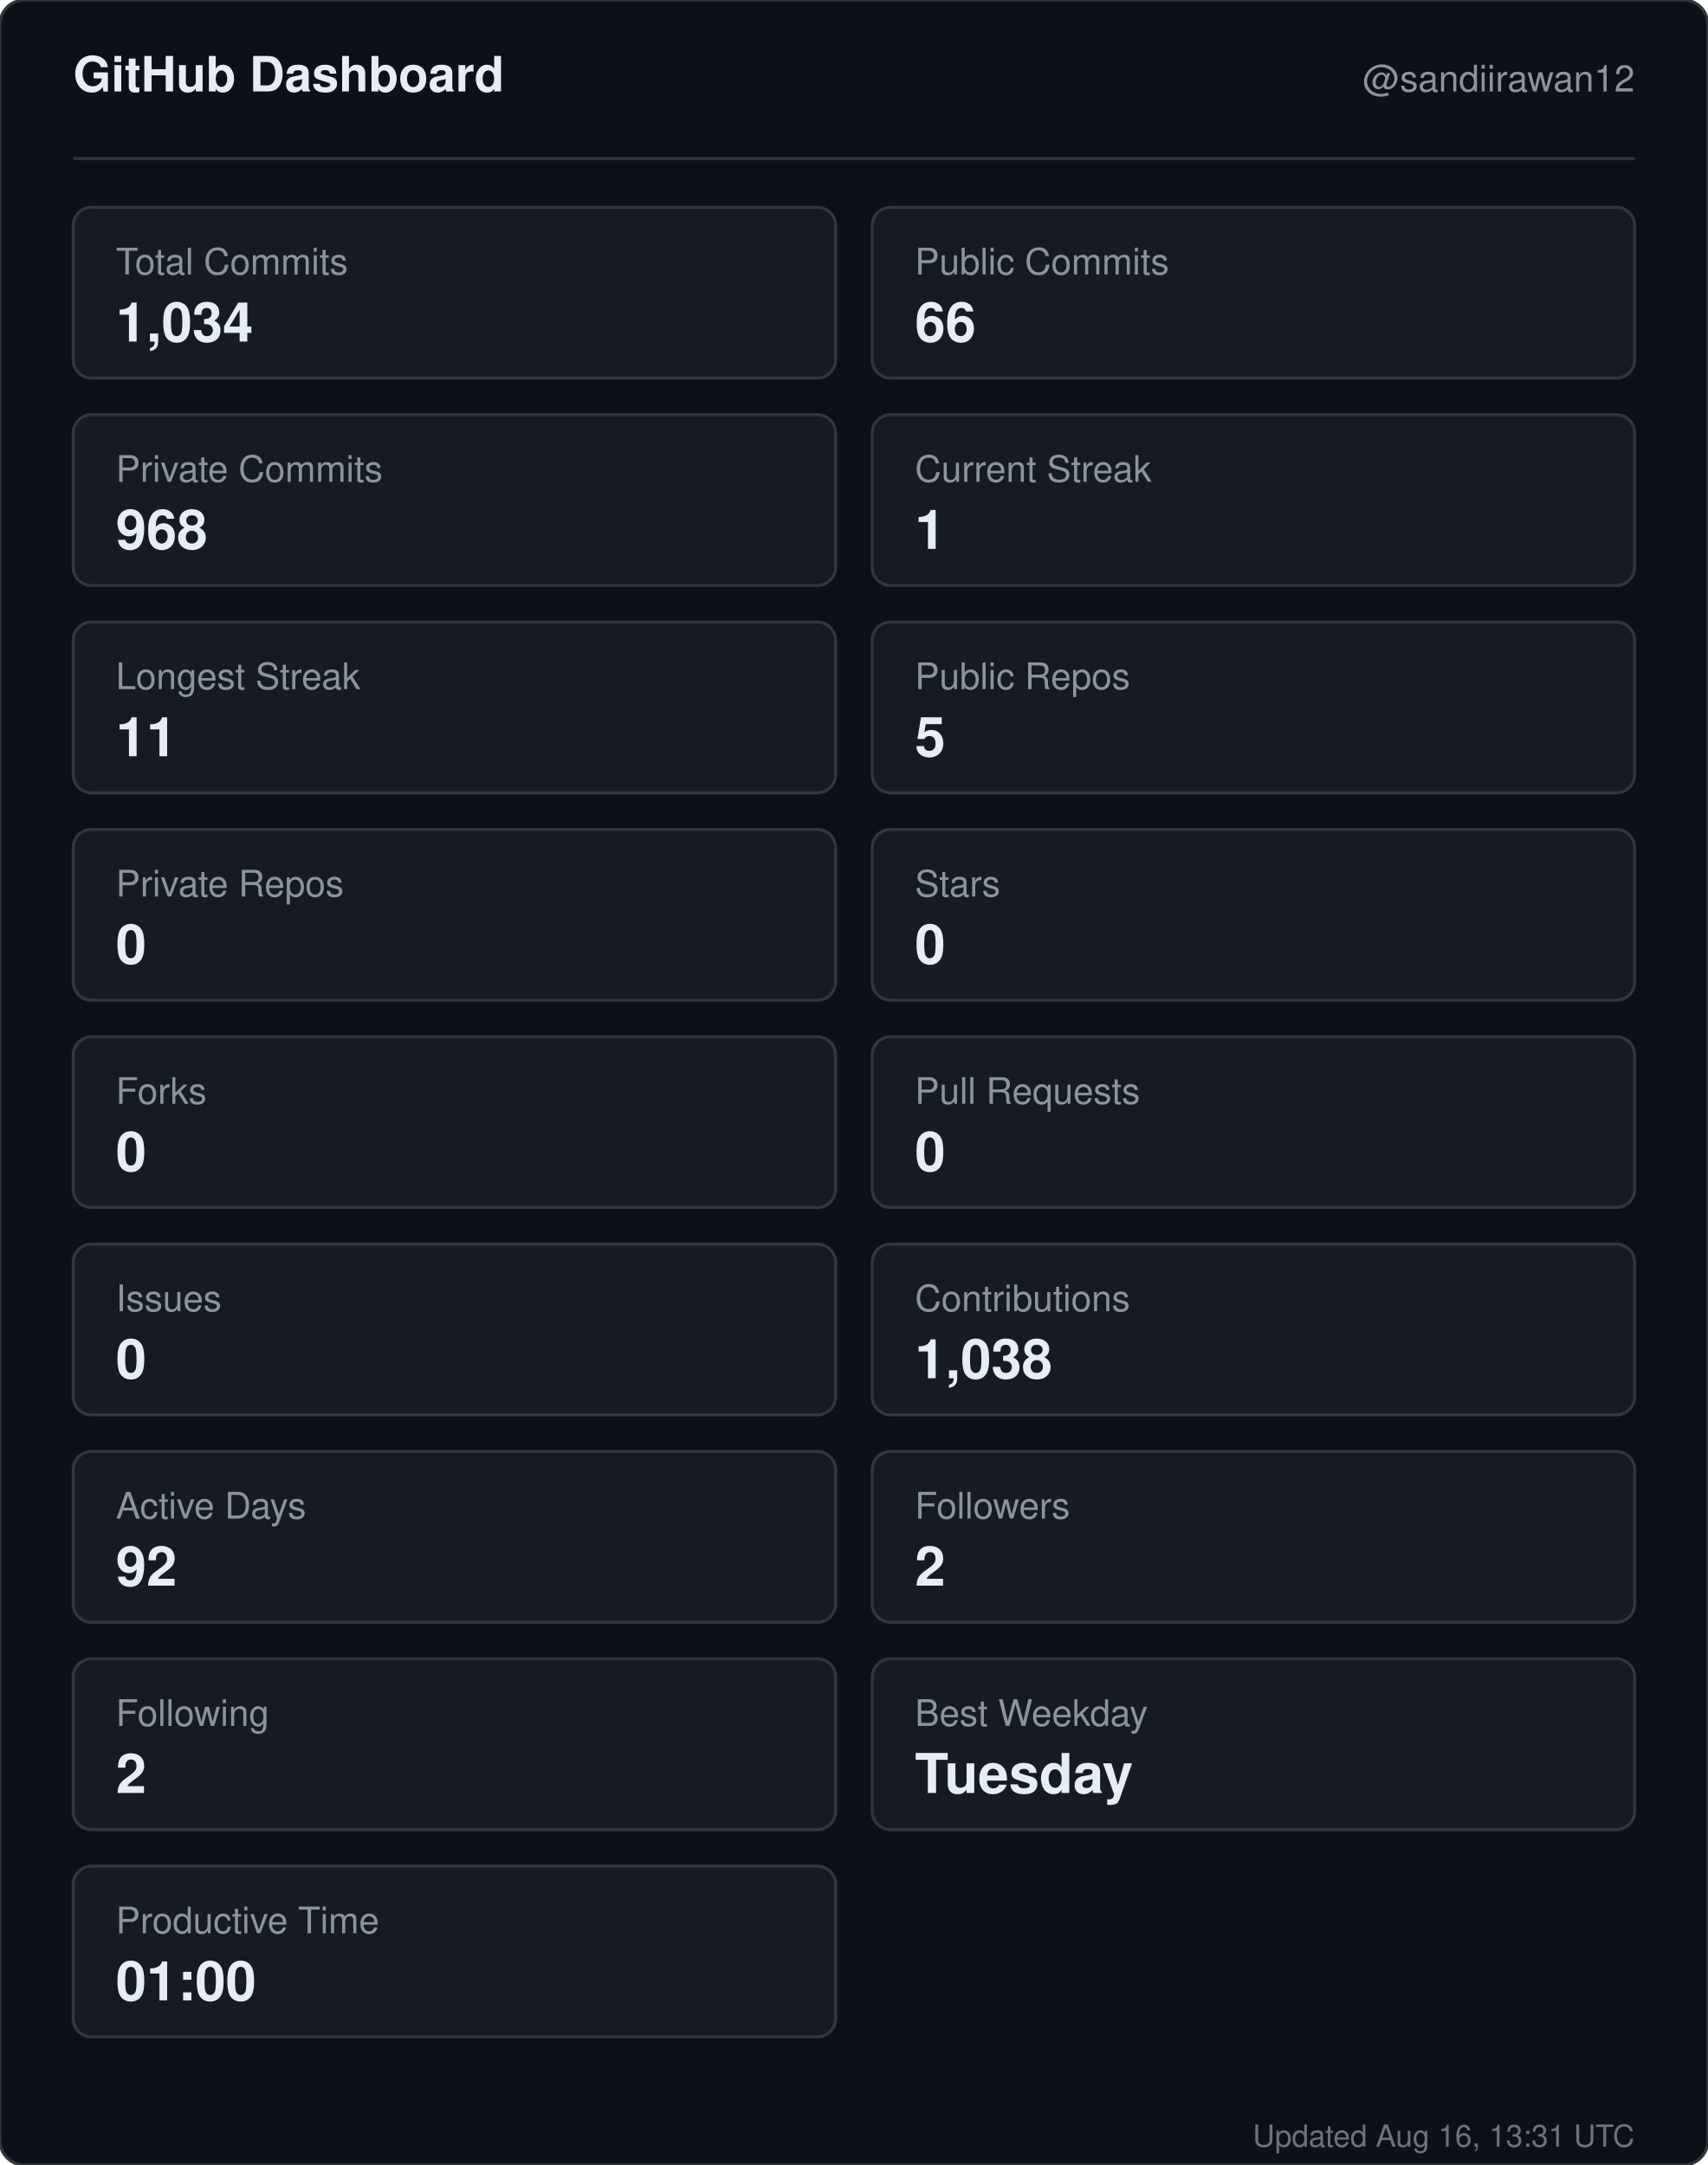
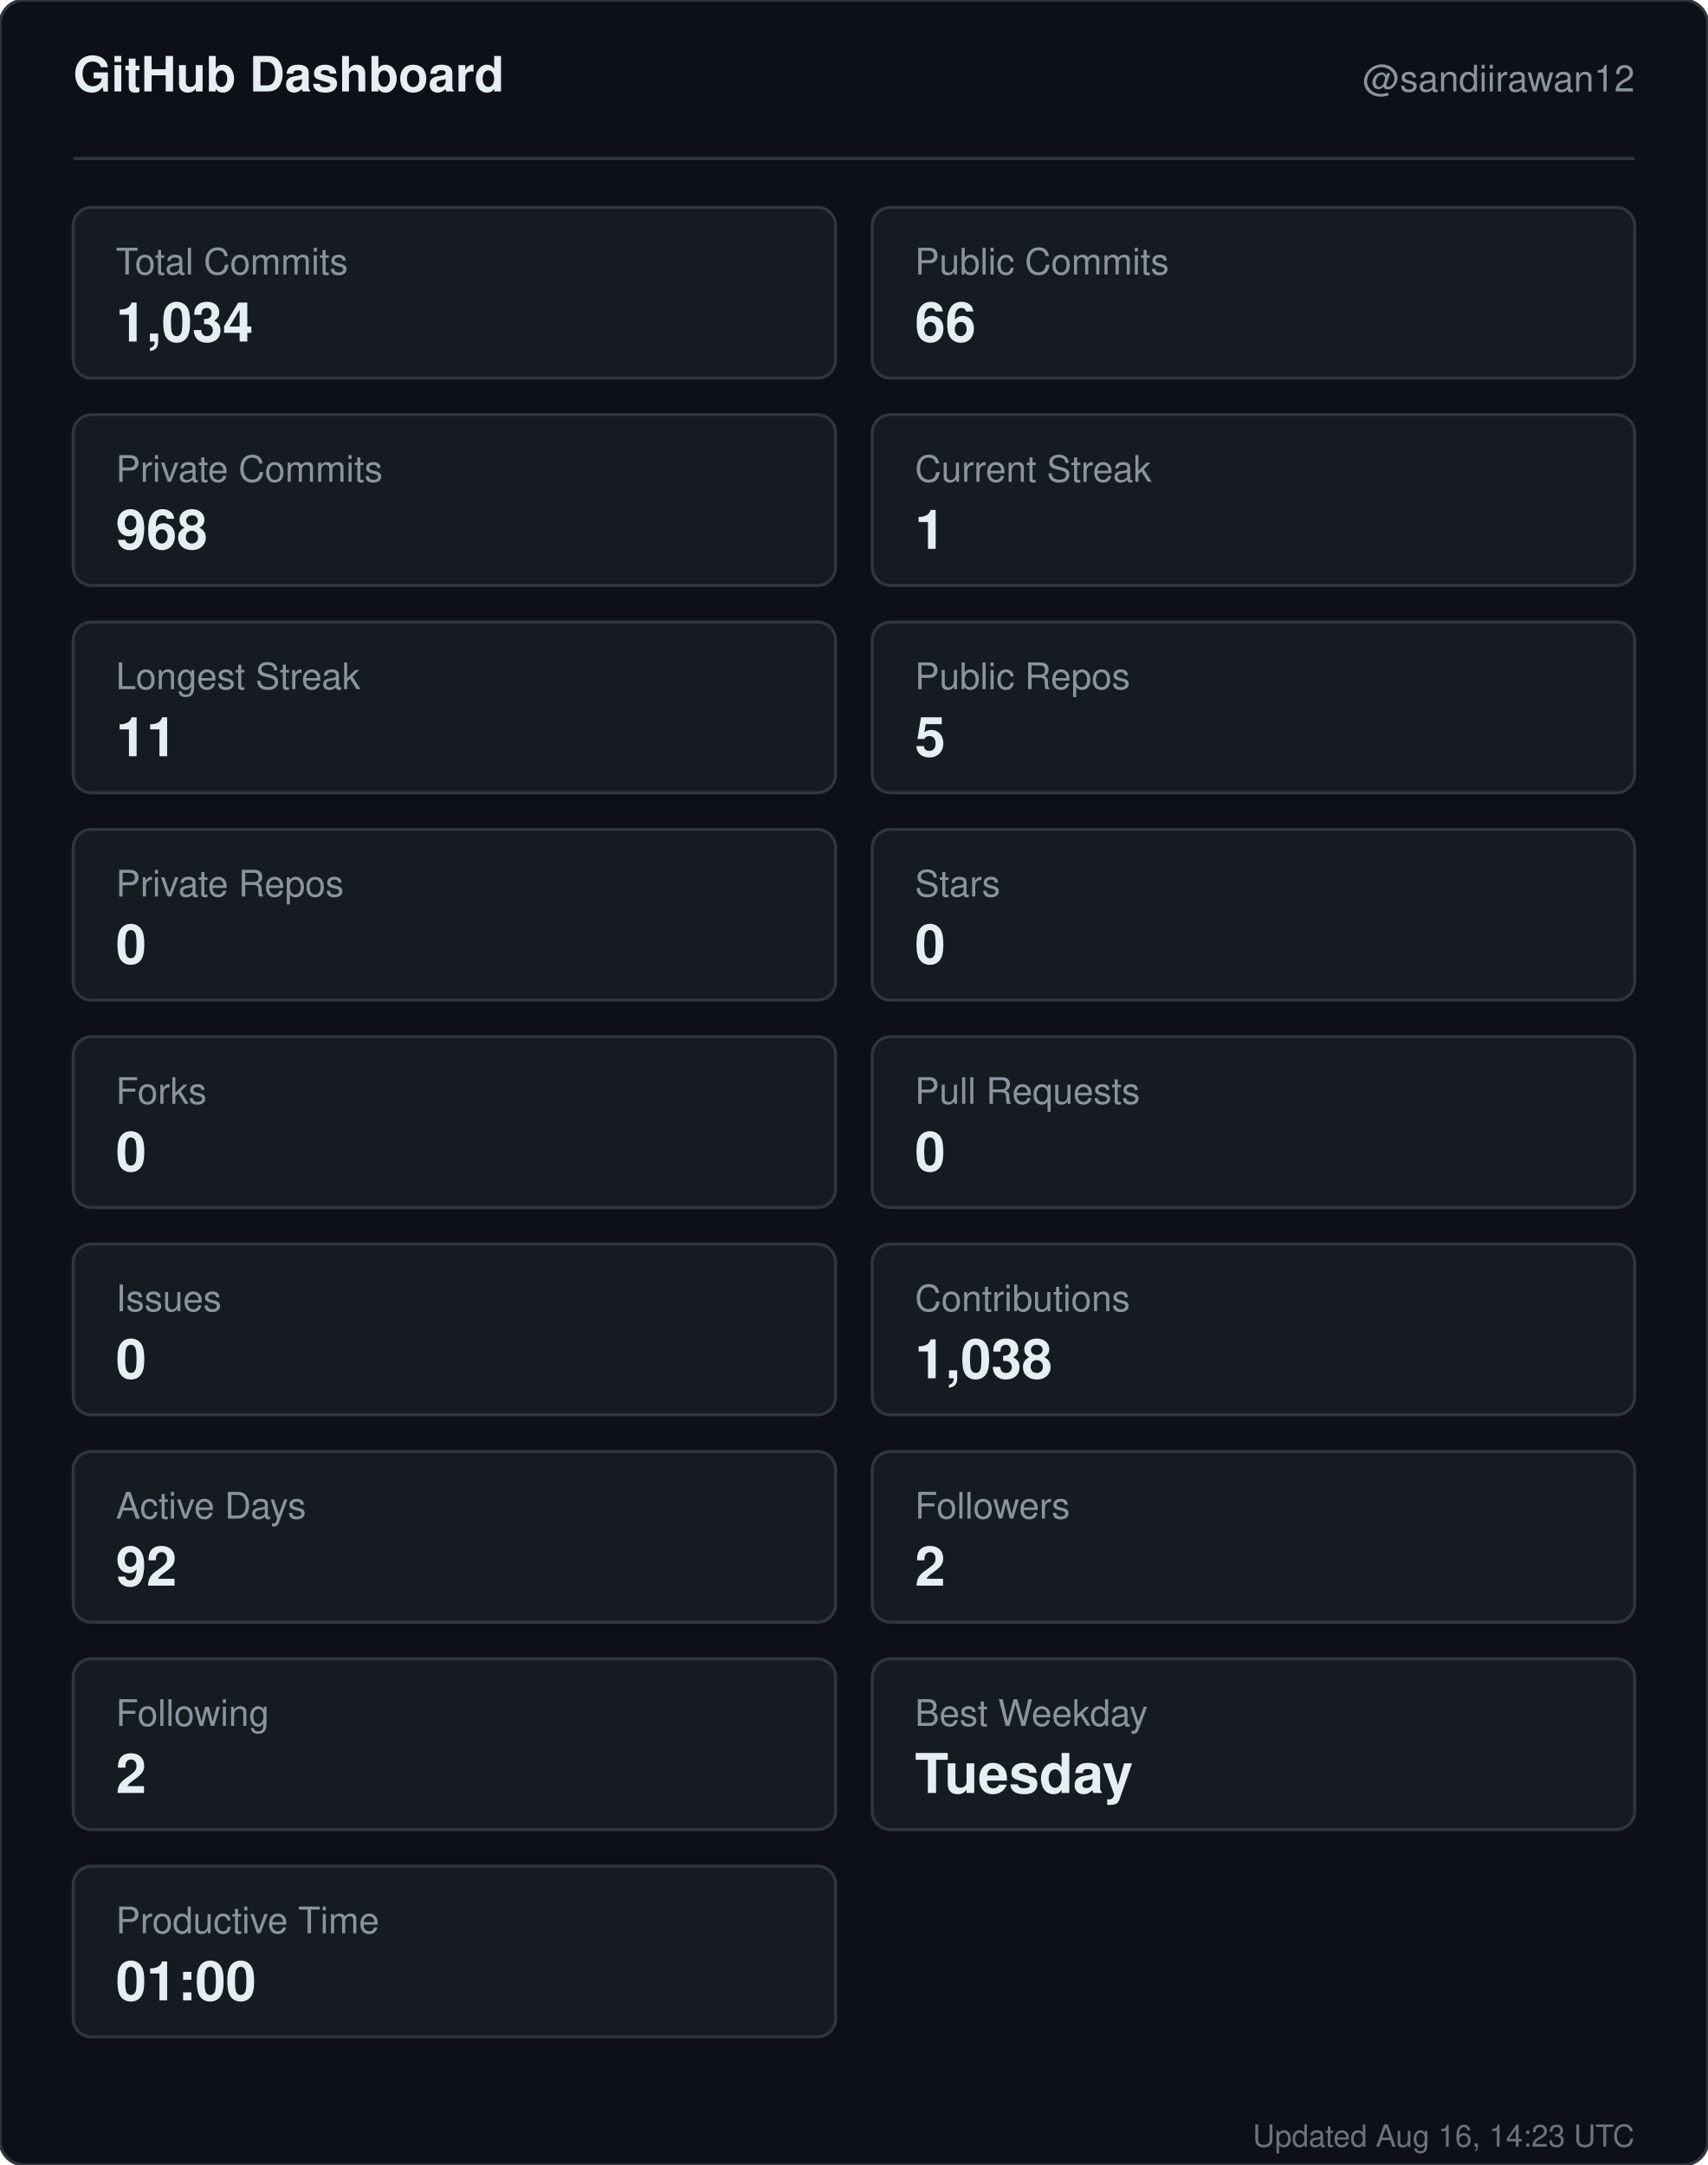
<svg xmlns="http://www.w3.org/2000/svg" width="560" height="710" viewBox="0 0 560 710" role="img" aria-label="GitHub dashboard for sandiirawan12">
  <rect width="560" height="710" rx="8" fill="#0d1117" stroke="#30363d" />
  <g font-family="-apple-system, BlinkMacSystemFont, Segoe UI, Helvetica, Arial, sans-serif">
    <text x="24" y="30" fill="#e6edf3" font-size="16" font-weight="700">GitHub Dashboard</text>
    <text x="536" y="30" fill="#8b949e" font-size="12" text-anchor="end">@sandiirawan12</text>
    <line x1="24" y1="52" x2="536" y2="52" stroke="#30363d" />
    <rect x="24" y="68" width="250" height="56" rx="6" fill="#161b22" stroke="#30363d" />
    <text x="38" y="90" fill="#8b949e" font-size="12">Total Commits</text>
    <text x="38" y="112" fill="#e6edf3" font-size="18" font-weight="700">1,034</text>
    <rect x="286" y="68" width="250" height="56" rx="6" fill="#161b22" stroke="#30363d" />
    <text x="300" y="90" fill="#8b949e" font-size="12">Public Commits</text>
    <text x="300" y="112" fill="#e6edf3" font-size="18" font-weight="700">66</text>
    <rect x="24" y="136" width="250" height="56" rx="6" fill="#161b22" stroke="#30363d" />
    <text x="38" y="158" fill="#8b949e" font-size="12">Private Commits</text>
    <text x="38" y="180" fill="#e6edf3" font-size="18" font-weight="700">968</text>
    <rect x="286" y="136" width="250" height="56" rx="6" fill="#161b22" stroke="#30363d" />
    <text x="300" y="158" fill="#8b949e" font-size="12">Current Streak</text>
    <text x="300" y="180" fill="#e6edf3" font-size="18" font-weight="700">1</text>
    <rect x="24" y="204" width="250" height="56" rx="6" fill="#161b22" stroke="#30363d" />
    <text x="38" y="226" fill="#8b949e" font-size="12">Longest Streak</text>
    <text x="38" y="248" fill="#e6edf3" font-size="18" font-weight="700">11</text>
    <rect x="286" y="204" width="250" height="56" rx="6" fill="#161b22" stroke="#30363d" />
    <text x="300" y="226" fill="#8b949e" font-size="12">Public Repos</text>
    <text x="300" y="248" fill="#e6edf3" font-size="18" font-weight="700">5</text>
    <rect x="24" y="272" width="250" height="56" rx="6" fill="#161b22" stroke="#30363d" />
    <text x="38" y="294" fill="#8b949e" font-size="12">Private Repos</text>
    <text x="38" y="316" fill="#e6edf3" font-size="18" font-weight="700">0</text>
    <rect x="286" y="272" width="250" height="56" rx="6" fill="#161b22" stroke="#30363d" />
    <text x="300" y="294" fill="#8b949e" font-size="12">Stars</text>
    <text x="300" y="316" fill="#e6edf3" font-size="18" font-weight="700">0</text>
    <rect x="24" y="340" width="250" height="56" rx="6" fill="#161b22" stroke="#30363d" />
    <text x="38" y="362" fill="#8b949e" font-size="12">Forks</text>
    <text x="38" y="384" fill="#e6edf3" font-size="18" font-weight="700">0</text>
    <rect x="286" y="340" width="250" height="56" rx="6" fill="#161b22" stroke="#30363d" />
    <text x="300" y="362" fill="#8b949e" font-size="12">Pull Requests</text>
    <text x="300" y="384" fill="#e6edf3" font-size="18" font-weight="700">0</text>
    <rect x="24" y="408" width="250" height="56" rx="6" fill="#161b22" stroke="#30363d" />
    <text x="38" y="430" fill="#8b949e" font-size="12">Issues</text>
    <text x="38" y="452" fill="#e6edf3" font-size="18" font-weight="700">0</text>
    <rect x="286" y="408" width="250" height="56" rx="6" fill="#161b22" stroke="#30363d" />
    <text x="300" y="430" fill="#8b949e" font-size="12">Contributions</text>
    <text x="300" y="452" fill="#e6edf3" font-size="18" font-weight="700">1,038</text>
    <rect x="24" y="476" width="250" height="56" rx="6" fill="#161b22" stroke="#30363d" />
    <text x="38" y="498" fill="#8b949e" font-size="12">Active Days</text>
    <text x="38" y="520" fill="#e6edf3" font-size="18" font-weight="700">92</text>
    <rect x="286" y="476" width="250" height="56" rx="6" fill="#161b22" stroke="#30363d" />
    <text x="300" y="498" fill="#8b949e" font-size="12">Followers</text>
    <text x="300" y="520" fill="#e6edf3" font-size="18" font-weight="700">2</text>
    <rect x="24" y="544" width="250" height="56" rx="6" fill="#161b22" stroke="#30363d" />
    <text x="38" y="566" fill="#8b949e" font-size="12">Following</text>
    <text x="38" y="588" fill="#e6edf3" font-size="18" font-weight="700">2</text>
    <rect x="286" y="544" width="250" height="56" rx="6" fill="#161b22" stroke="#30363d" />
    <text x="300" y="566" fill="#8b949e" font-size="12">Best Weekday</text>
    <text x="300" y="588" fill="#e6edf3" font-size="18" font-weight="700">Tuesday</text>
    <rect x="24" y="612" width="250" height="56" rx="6" fill="#161b22" stroke="#30363d" />
    <text x="38" y="634" fill="#8b949e" font-size="12">Productive Time</text>
    <text x="38" y="656" fill="#e6edf3" font-size="18" font-weight="700">01:00</text>
-     <text x="536" y="704" fill="#8b949e" font-size="10" text-anchor="end" opacity="0.75">Updated Aug 16, 13:31 UTC</text>
+     <text x="536" y="704" fill="#8b949e" font-size="10" text-anchor="end" opacity="0.75">Updated Aug 16, 14:23 UTC</text>
  </g>
</svg>
